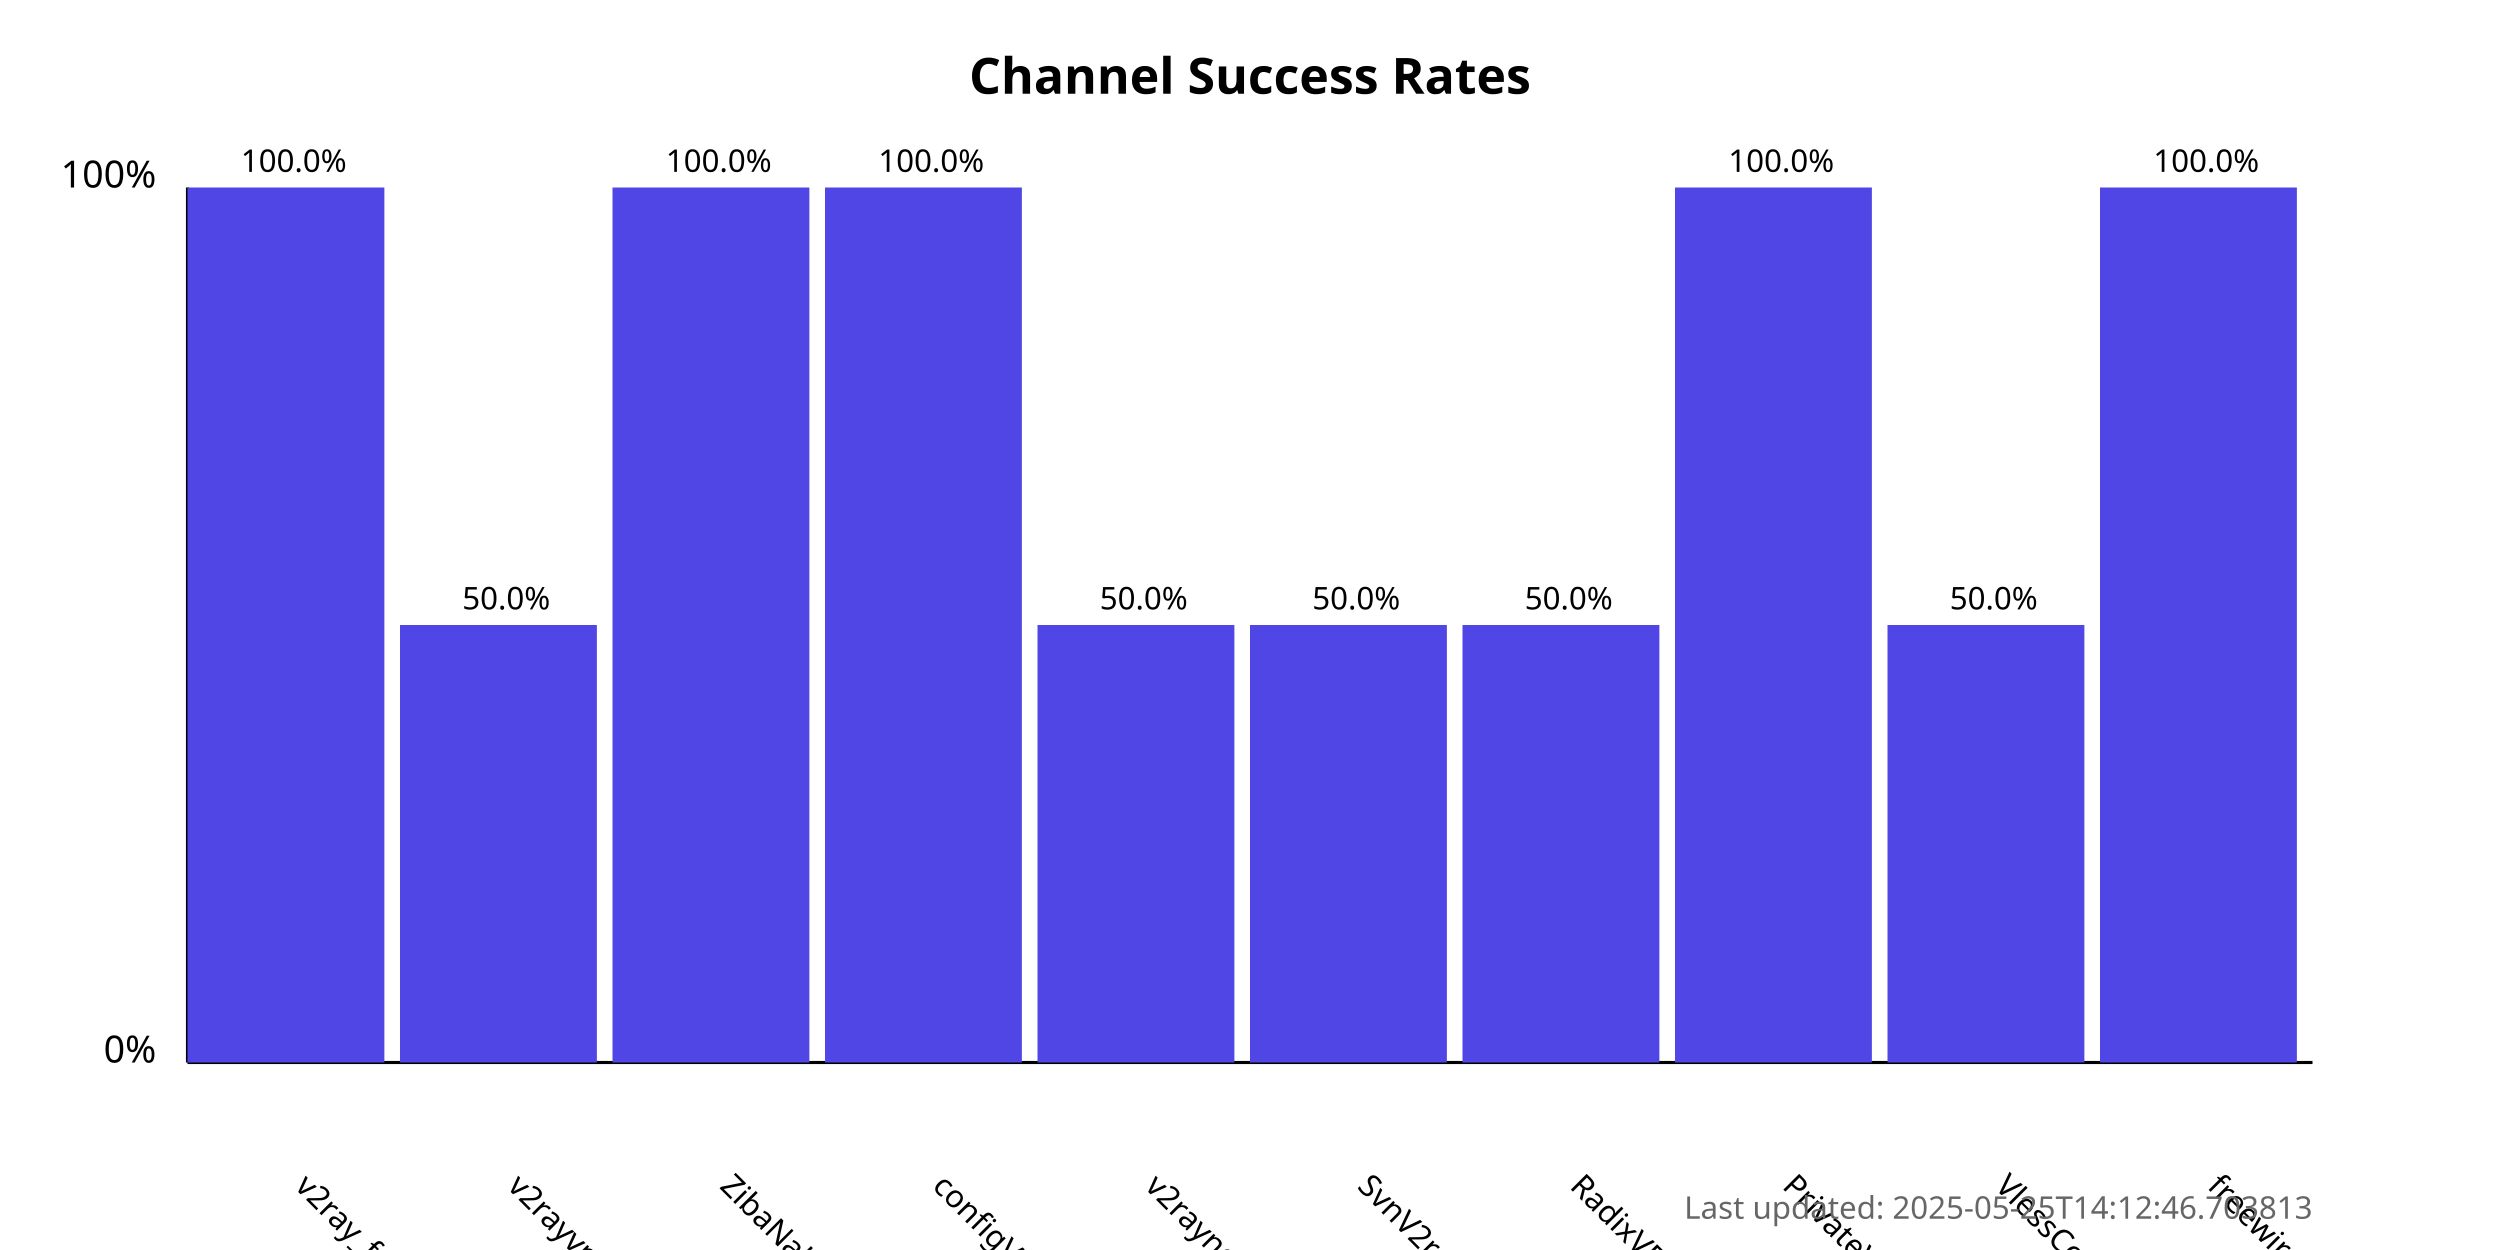
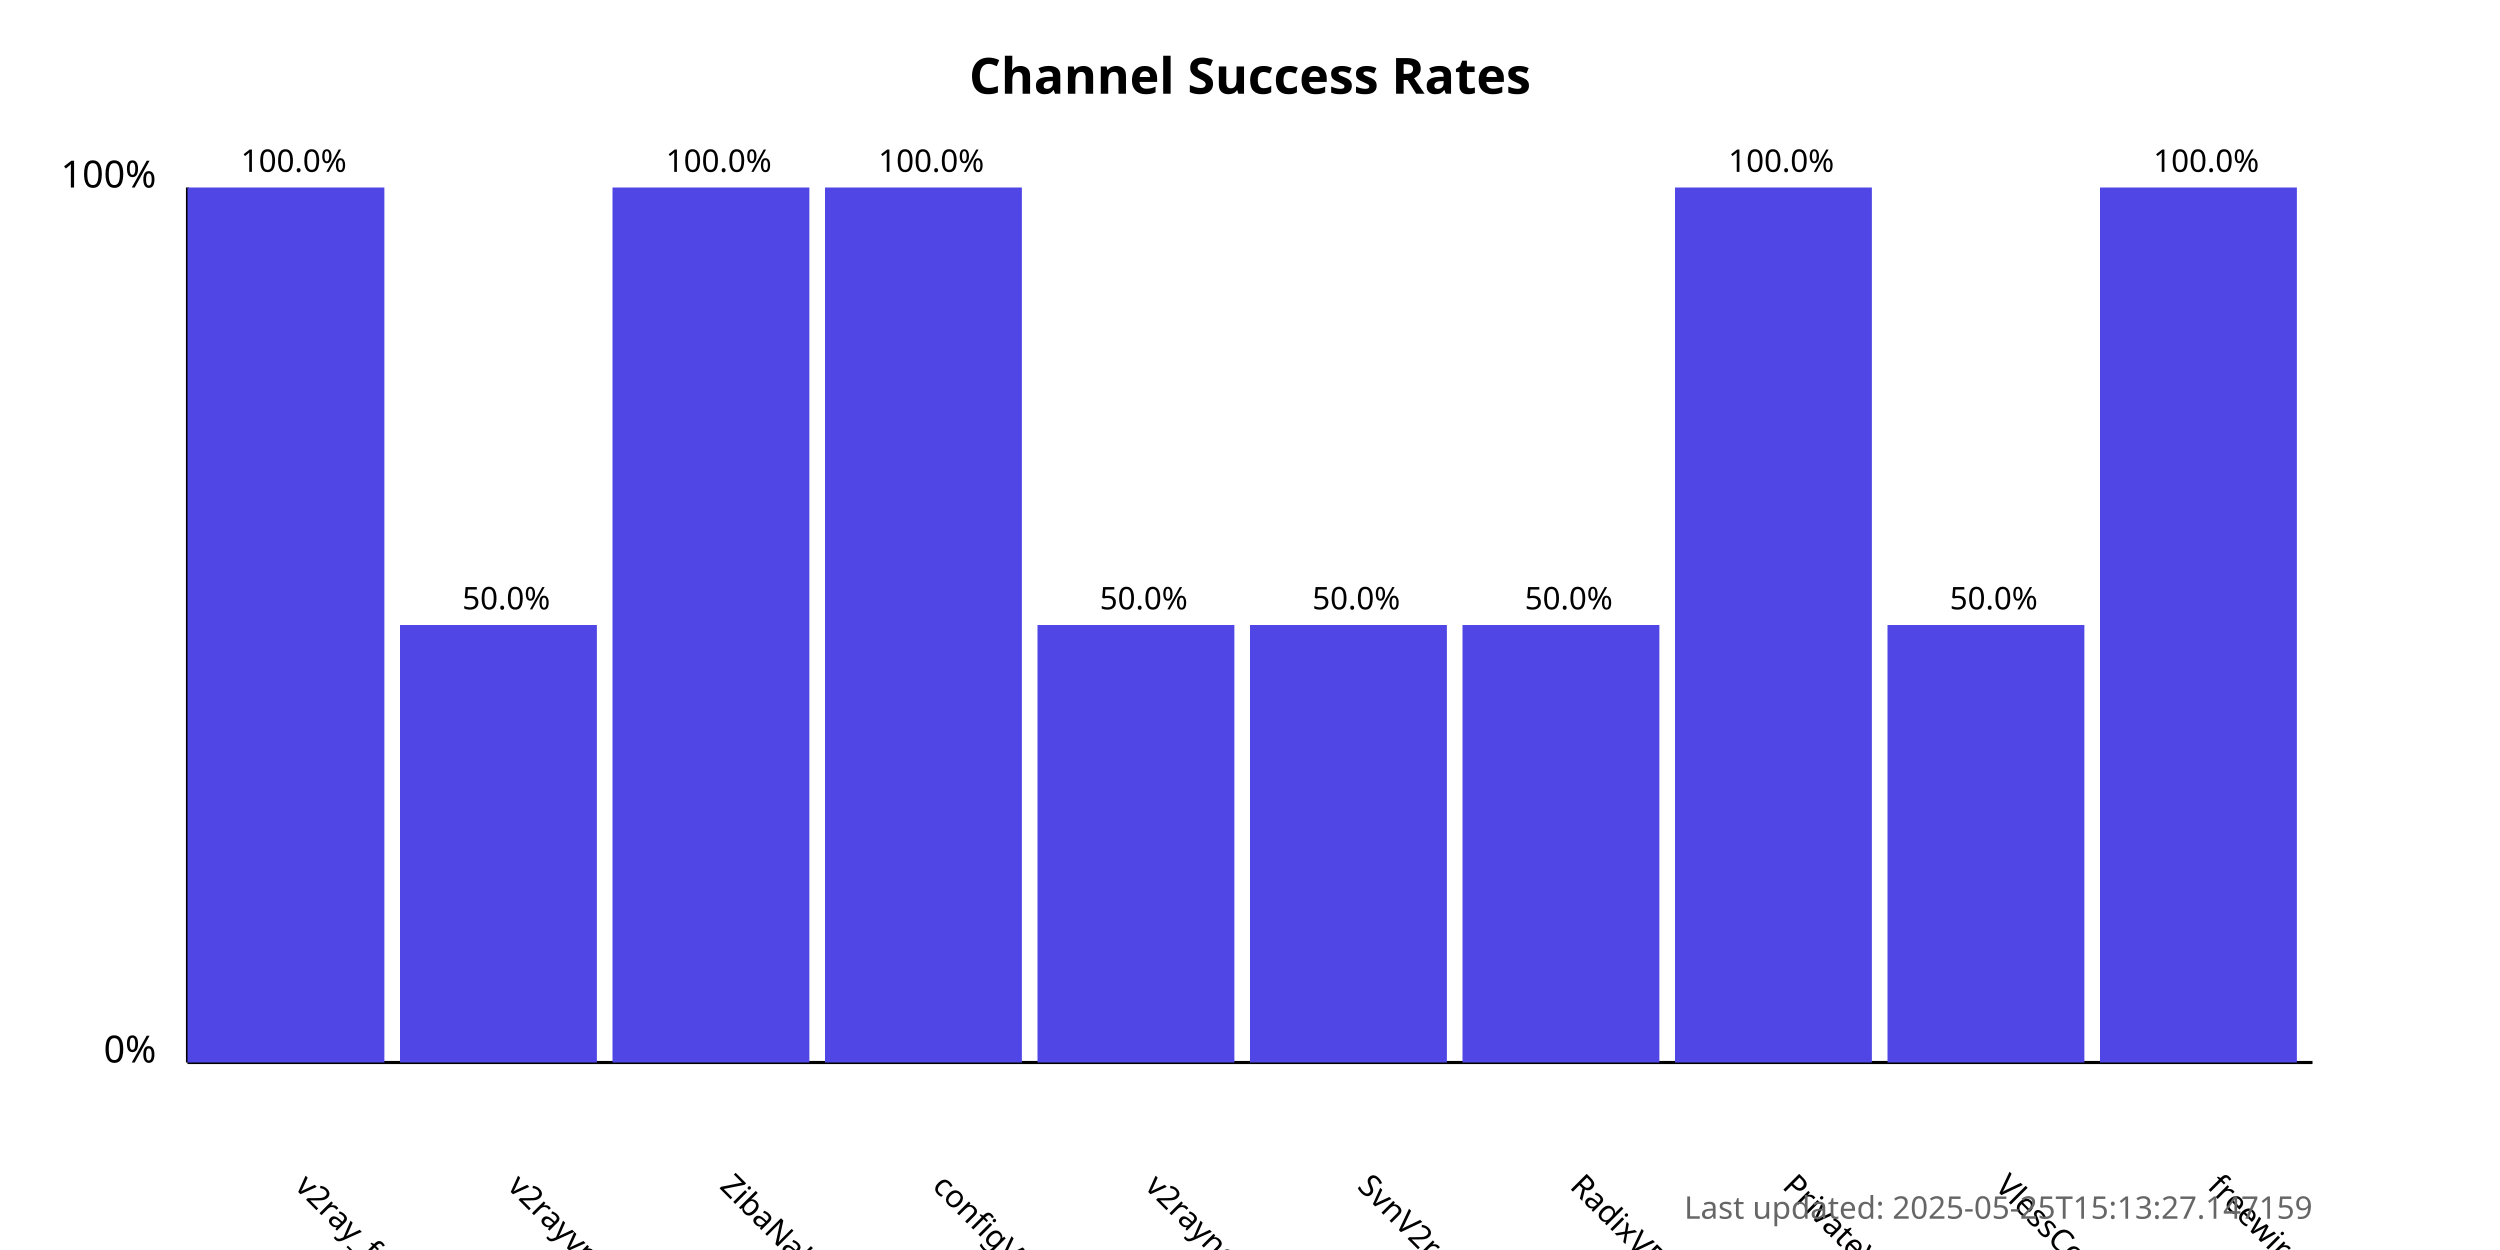
<svg xmlns="http://www.w3.org/2000/svg" width="800" height="400">
  <style>
            .chart-title { font: bold 16px sans-serif; }
            .axis-label { font: 12px sans-serif; }
            .tick-label { font: 10px sans-serif; }
            .bar { fill: #4f46e5; }
            .bar:hover { fill: #6366f1; }
            .timestamp { font: 10px sans-serif; fill: #666; }
        </style>
  <text x="400.0" y="30" text-anchor="middle" class="chart-title">
            Channel Success Rates
        </text>
  <line x1="60" y1="340" x2="60" y2="60" stroke="black" stroke-width="1" />
  <line x1="60" y1="340" x2="740" y2="340" stroke="black" stroke-width="1" />
  <text x="50" y="340" text-anchor="end" class="axis-label">0%</text>
  <text x="50" y="60" text-anchor="end" class="axis-label">100%</text>
  <g>
    <rect x="60" y="60.0" width="63.0" height="280.0" class="bar" />
    <text x="94.0" y="380" transform="rotate(45, 94.0, 380)" text-anchor="start" class="tick-label">
                v2ray_free_conf
            </text>
    <text x="94.0" y="55.0" text-anchor="middle" class="tick-label">
                100.0%
            </text>
  </g>
  <g>
    <rect x="128.0" y="200.0" width="63.0" height="140.0" class="bar" />
    <text x="162.0" y="380" transform="rotate(45, 162.0, 380)" text-anchor="start" class="tick-label">
                v2rayvpno
            </text>
    <text x="162.0" y="195.0" text-anchor="middle" class="tick-label">
                50.0%
            </text>
  </g>
  <g>
    <rect x="196.0" y="60.0" width="63.0" height="280.0" class="bar" />
    <text x="230.0" y="380" transform="rotate(45, 230.0, 380)" text-anchor="start" class="tick-label">
                ZibaNabz
            </text>
    <text x="230.0" y="55.0" text-anchor="middle" class="tick-label">
                100.0%
            </text>
  </g>
  <g>
    <rect x="264.0" y="60.0" width="63.0" height="280.0" class="bar" />
    <text x="298.0" y="380" transform="rotate(45, 298.0, 380)" text-anchor="start" class="tick-label">
                configV2rayForFree
            </text>
    <text x="298.0" y="55.0" text-anchor="middle" class="tick-label">
                100.0%
            </text>
  </g>
  <g>
    <rect x="332.0" y="200.0" width="63.0" height="140.0" class="bar" />
    <text x="366.0" y="380" transform="rotate(45, 366.0, 380)" text-anchor="start" class="tick-label">
                v2rayngvpn
            </text>
    <text x="366.0" y="195.0" text-anchor="middle" class="tick-label">
                50.0%
            </text>
  </g>
  <g>
    <rect x="400.0" y="200.0" width="63.0" height="140.0" class="bar" />
    <text x="434.0" y="380" transform="rotate(45, 434.0, 380)" text-anchor="start" class="tick-label">
                SvnV2ray
            </text>
    <text x="434.0" y="195.0" text-anchor="middle" class="tick-label">
                50.0%
            </text>
  </g>
  <g>
    <rect x="468.0" y="200.0" width="63.0" height="140.0" class="bar" />
    <text x="502.0" y="380" transform="rotate(45, 502.0, 380)" text-anchor="start" class="tick-label">
                RadixVPN
            </text>
    <text x="502.0" y="195.0" text-anchor="middle" class="tick-label">
                50.0%
            </text>
  </g>
  <g>
    <rect x="536.0" y="60.0" width="63.0" height="280.0" class="bar" />
    <text x="570.0" y="380" transform="rotate(45, 570.0, 380)" text-anchor="start" class="tick-label">
                PrivateVPNs
            </text>
    <text x="570.0" y="55.0" text-anchor="middle" class="tick-label">
                100.0%
            </text>
  </g>
  <g>
    <rect x="604.0" y="200.0" width="63.0" height="140.0" class="bar" />
    <text x="638.0" y="380" transform="rotate(45, 638.0, 380)" text-anchor="start" class="tick-label">
                VlessConfig
            </text>
    <text x="638.0" y="195.0" text-anchor="middle" class="tick-label">
                50.0%
            </text>
  </g>
  <g>
    <rect x="672.0" y="60.0" width="63.0" height="280.0" class="bar" />
    <text x="706.0" y="380" transform="rotate(45, 706.0, 380)" text-anchor="start" class="tick-label">
                freewireguard
            </text>
    <text x="706.0" y="55.0" text-anchor="middle" class="tick-label">
                100.0%
            </text>
  </g>
  <text x="740" y="390" text-anchor="end" class="timestamp">
-             Last updated: 2025-05-25T14:12:46.703813
+             Last updated: 2025-05-25T15:13:27.147159
        </text>
</svg>
